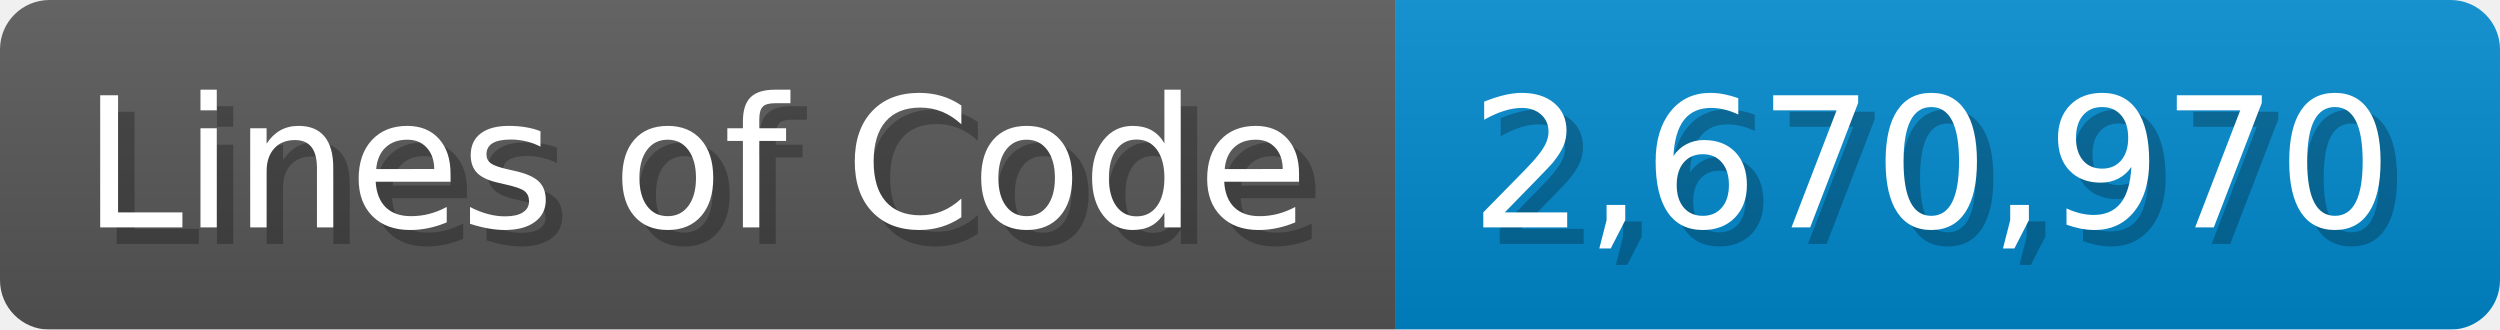
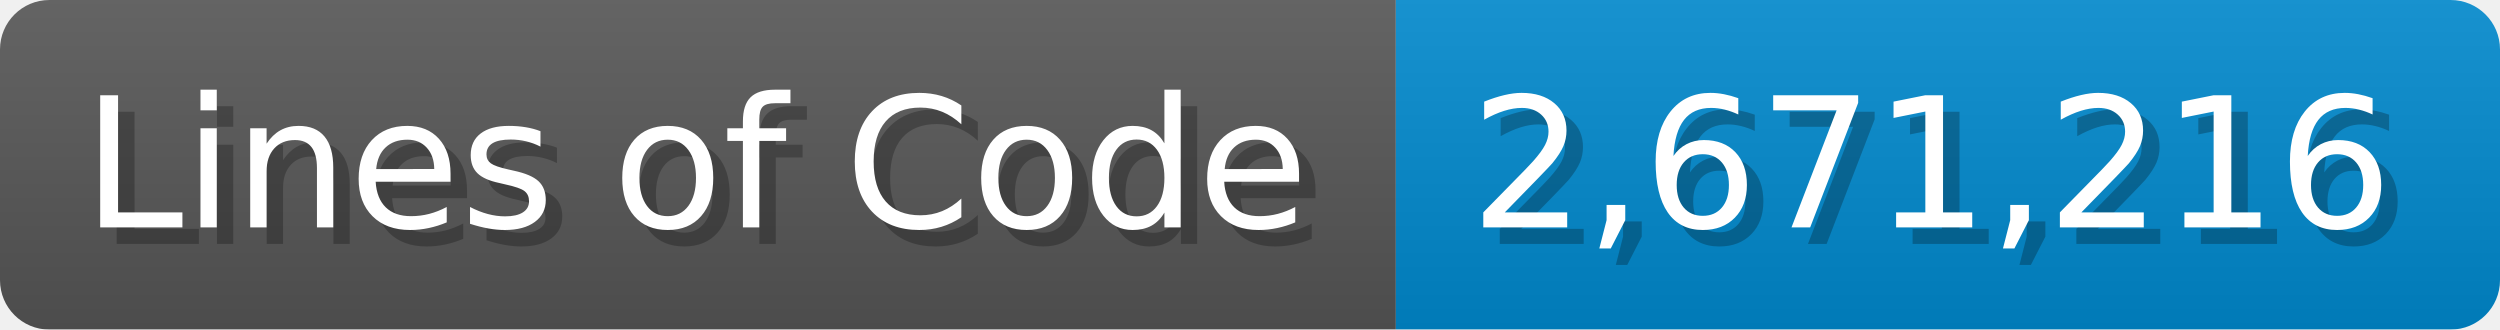
<svg xmlns="http://www.w3.org/2000/svg" width="151.7" height="20" viewBox="0 0 1517 200">
  <linearGradient id="a" x2="0" y2="100%">
    <stop offset="0" stop-opacity=".1" stop-color="#EEE" />
    <stop offset="1" stop-opacity=".1" />
  </linearGradient>
  <mask id="m">
    <rect width="1517" height="200" rx="30" fill="#FFF" />
  </mask>
  <g mask="url(#m)">
    <rect width="847" height="200" fill="#555" />
    <rect width="670" height="200" fill="#08C" x="847" />
    <rect width="1517" height="200" fill="url(#a)" />
  </g>
  <g fill="#fff" text-anchor="start" font-family="Verdana,DejaVu Sans,sans-serif" font-size="110">
    <text x="60" y="148" textLength="747" fill="#000" opacity="0.25">Lines of Code</text>
    <text x="50" y="138" textLength="747">Lines of Code</text>
-     <text x="902" y="148" textLength="570" fill="#000" opacity="0.25">2,670,970</text>
-     <text x="892" y="138" textLength="570">2,670,970</text>
+     <text x="902" y="148" textLength="570" fill="#000" opacity="0.25">2,671,216</text>
+     <text x="892" y="138" textLength="570">2,671,216</text>
  </g>
</svg>
